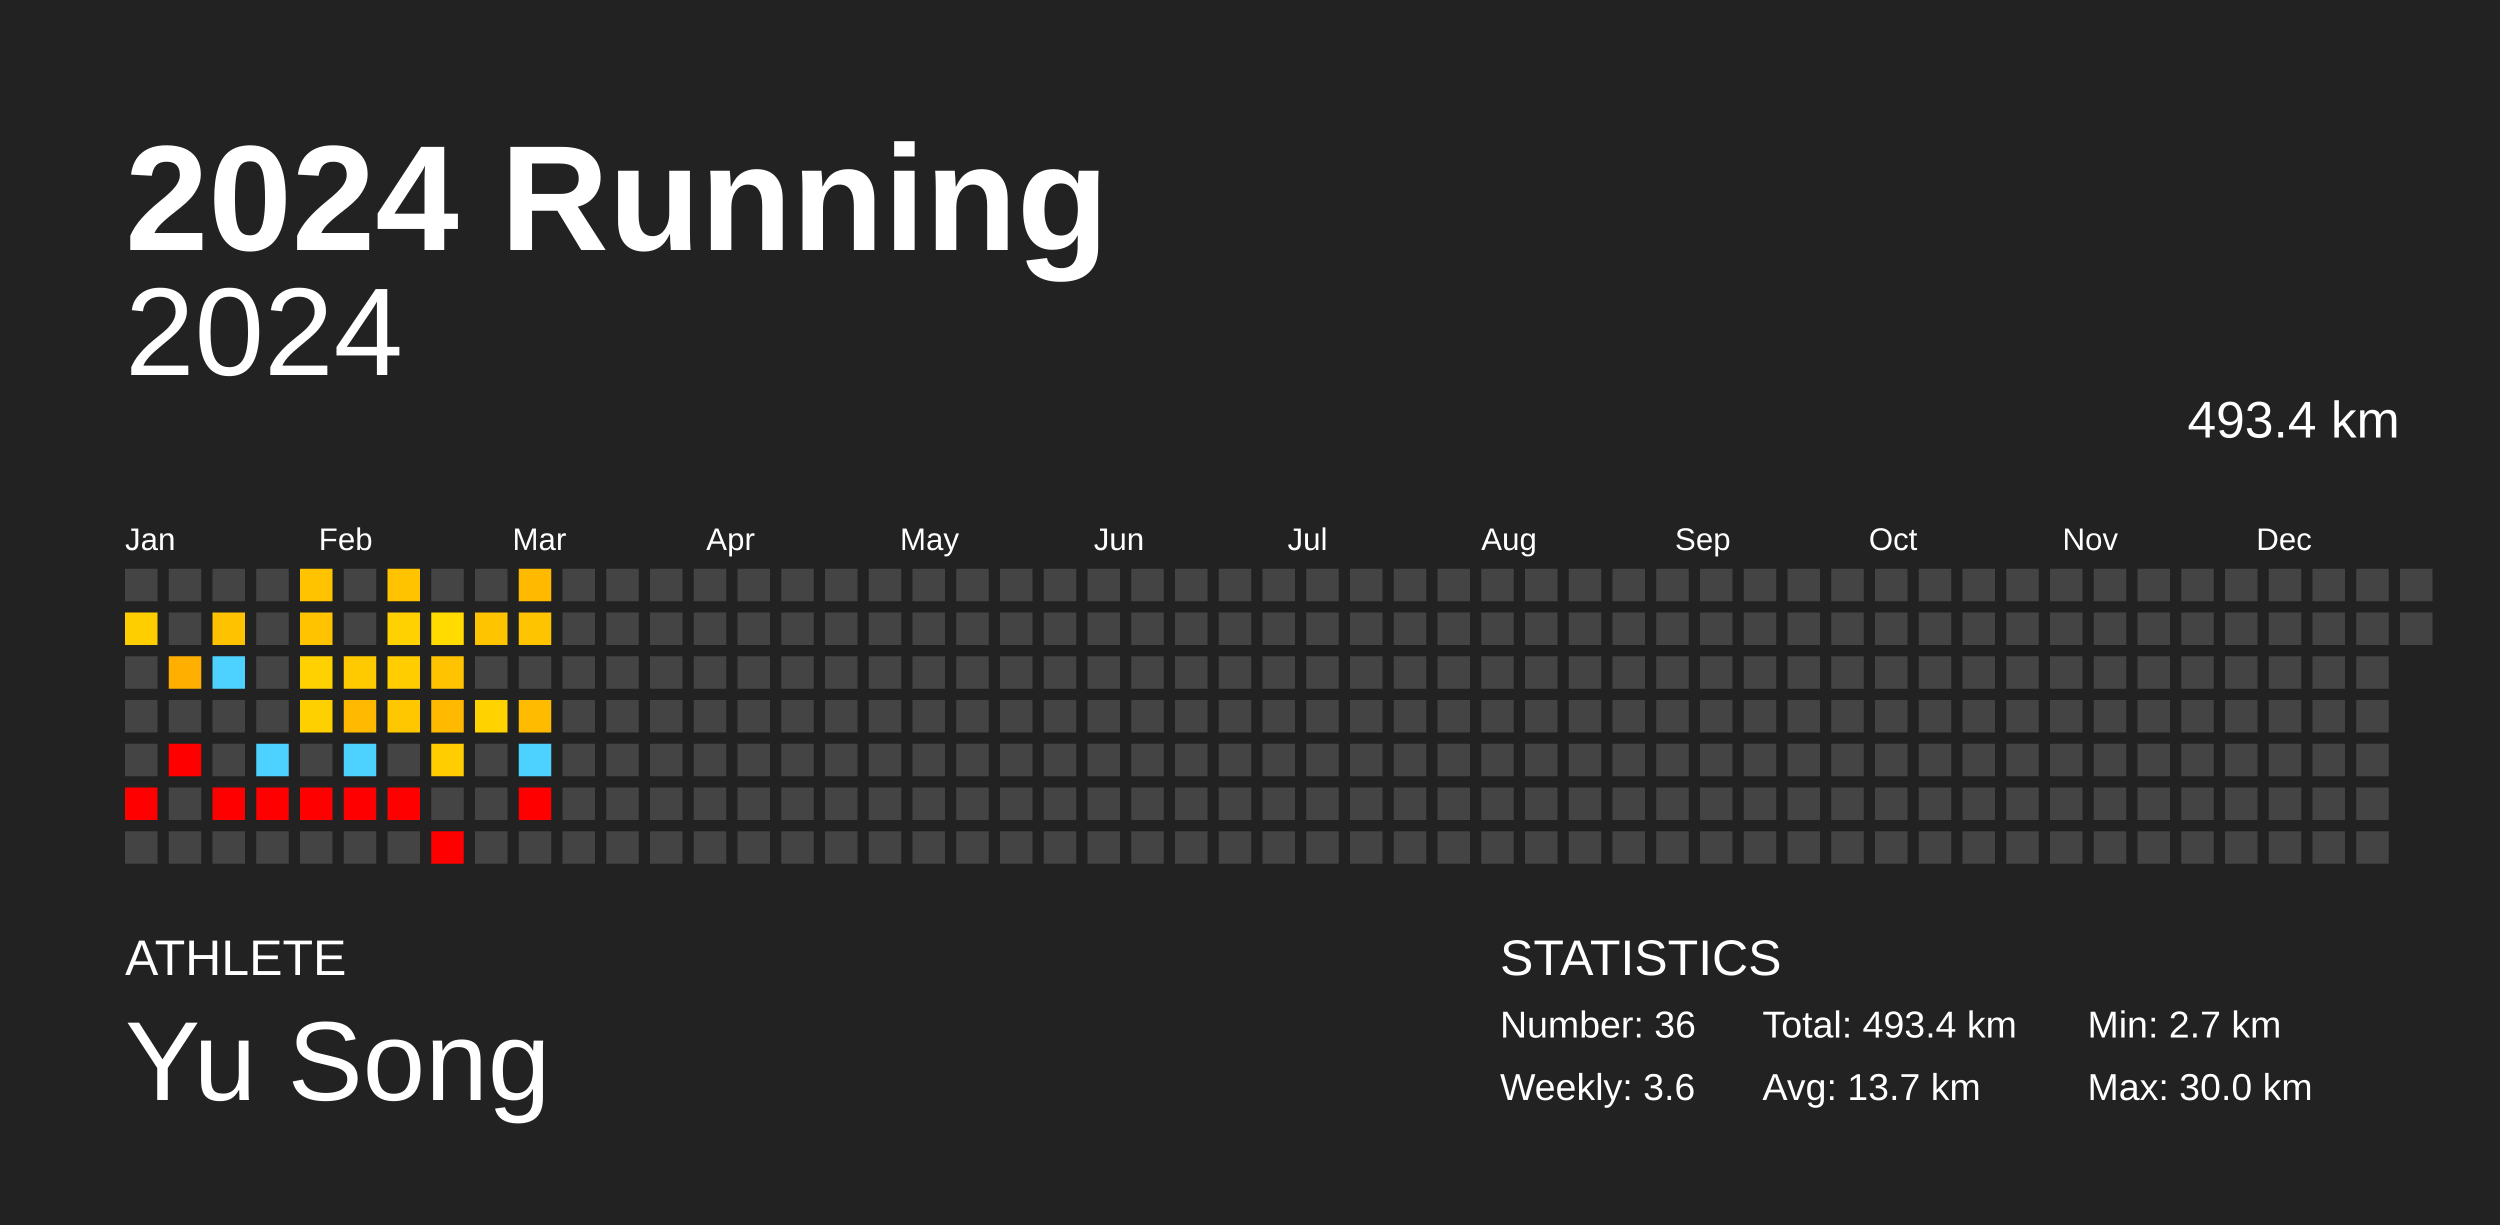
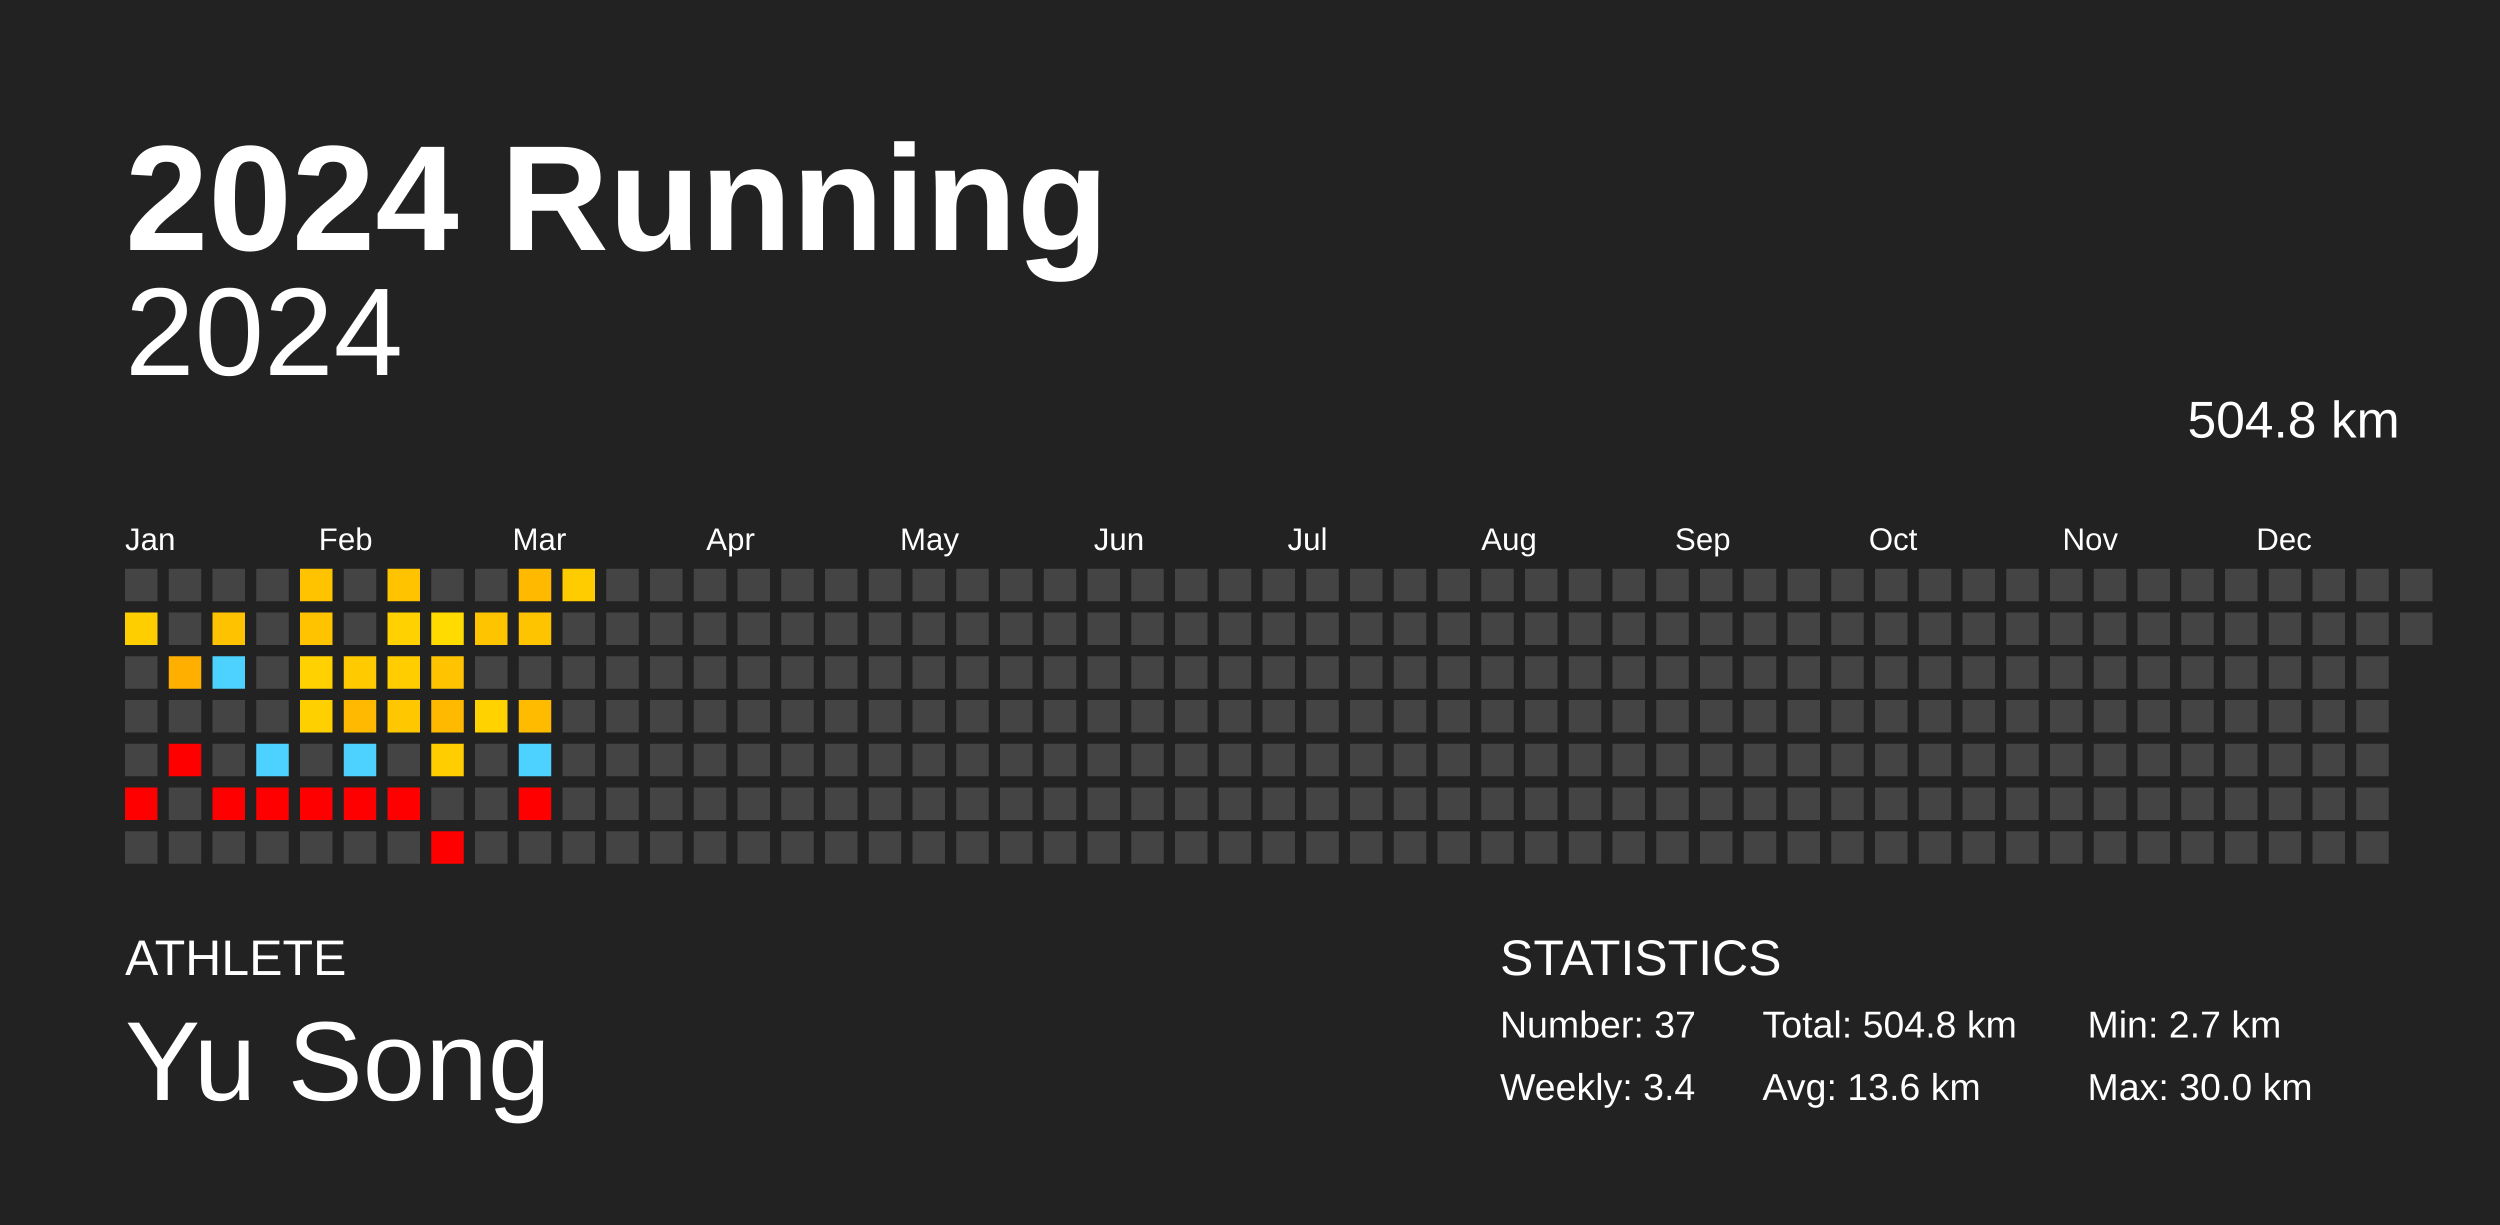
<svg xmlns="http://www.w3.org/2000/svg" baseProfile="full" height="98mm" version="1.1" viewBox="0,0,200,98" width="200mm">
  <defs />
  <rect fill="#222222" height="98" width="200" x="0" y="0" />
  <text fill="#FFFFFF" style="font-size:12px; font-family:Arial; font-weight:bold;" x="10" y="20">2024 Running</text>
  <text fill="#FFFFFF" style="font-size:4px; font-family:Arial" x="10" y="78">ATHLETE</text>
  <text fill="#FFFFFF" style="font-size:9px; font-family:Arial" x="10" y="88">Yu Song</text>
  <text fill="#FFFFFF" style="font-size:4px; font-family:Arial" x="120" y="78">STATISTICS</text>
-   <text fill="#FFFFFF" style="font-size:3px; font-family:Arial" x="120" y="83">Number: 36</text>
-   <text fill="#FFFFFF" style="font-size:3px; font-family:Arial" x="120" y="88">Weekly: 3.6</text>
-   <text fill="#FFFFFF" style="font-size:3px; font-family:Arial" x="141" y="83">Total: 493.4 km</text>
-   <text fill="#FFFFFF" style="font-size:3px; font-family:Arial" x="141" y="88">Avg: 13.7 km</text>
+   <text fill="#FFFFFF" style="font-size:3px; font-family:Arial" x="120" y="83">Number: 37</text>
+   <text fill="#FFFFFF" style="font-size:3px; font-family:Arial" x="120" y="88">Weekly: 3.4</text>
+   <text fill="#FFFFFF" style="font-size:3px; font-family:Arial" x="141" y="83">Total: 504.8 km</text>
+   <text fill="#FFFFFF" style="font-size:3px; font-family:Arial" x="141" y="88">Avg: 13.6 km</text>
  <text fill="#FFFFFF" style="font-size:3px; font-family:Arial" x="167" y="83">Min: 2.7 km</text>
  <text fill="#FFFFFF" style="font-size:3px; font-family:Arial" x="167" y="88">Max: 30.0 km</text>
  <text alignment-baseline="hanging" fill="#FFFFFF" style="font-size:10.0px; font-family:Arial;" x="10" y="30">2024</text>
-   <text alignment-baseline="hanging" fill="#FFFFFF" style="font-size:4.125px; font-family:Arial;" x="175" y="35">493.4 km</text>
+   <text alignment-baseline="hanging" fill="#FFFFFF" style="font-size:4.125px; font-family:Arial;" x="175" y="35">504.8 km</text>
  <text fill="#FFFFFF" style="font-size:2.5px; font-family:Arial" x="10.0" y="44">Jan</text>
  <text fill="#FFFFFF" style="font-size:2.5px; font-family:Arial" x="25.5" y="44">Feb</text>
  <text fill="#FFFFFF" style="font-size:2.5px; font-family:Arial" x="41.0" y="44">Mar</text>
  <text fill="#FFFFFF" style="font-size:2.5px; font-family:Arial" x="56.5" y="44">Apr</text>
  <text fill="#FFFFFF" style="font-size:2.5px; font-family:Arial" x="72.0" y="44">May</text>
  <text fill="#FFFFFF" style="font-size:2.5px; font-family:Arial" x="87.5" y="44">Jun</text>
  <text fill="#FFFFFF" style="font-size:2.5px; font-family:Arial" x="103.0" y="44">Jul</text>
  <text fill="#FFFFFF" style="font-size:2.5px; font-family:Arial" x="118.5" y="44">Aug</text>
  <text fill="#FFFFFF" style="font-size:2.5px; font-family:Arial" x="134.0" y="44">Sep</text>
  <text fill="#FFFFFF" style="font-size:2.5px; font-family:Arial" x="149.5" y="44">Oct</text>
  <text fill="#FFFFFF" style="font-size:2.5px; font-family:Arial" x="165.0" y="44">Nov</text>
  <text fill="#FFFFFF" style="font-size:2.5px; font-family:Arial" x="180.5" y="44">Dec</text>
  <rect fill="#444444" height="2.6" width="2.6" x="10.0" y="45.5" />
  <rect fill="#ffce00" height="2.6" width="2.6" x="10.0" y="49.0" />
  <rect fill="#444444" height="2.6" width="2.6" x="10.0" y="52.5" />
  <rect fill="#444444" height="2.6" width="2.6" x="10.0" y="56.0" />
  <rect fill="#444444" height="2.6" width="2.6" x="10.0" y="59.5" />
  <rect fill="red" height="2.6" width="2.6" x="10.0" y="63.0" />
  <rect fill="#444444" height="2.6" width="2.6" x="10.0" y="66.5" />
  <rect fill="#444444" height="2.6" width="2.6" x="13.5" y="45.5" />
  <rect fill="#444444" height="2.6" width="2.6" x="13.5" y="49.0" />
  <rect fill="#ffaf00" height="2.6" width="2.6" x="13.5" y="52.5" />
  <rect fill="#444444" height="2.6" width="2.6" x="13.5" y="56.0" />
  <rect fill="red" height="2.6" width="2.6" x="13.5" y="59.5" />
  <rect fill="#444444" height="2.6" width="2.6" x="13.5" y="63.0" />
  <rect fill="#444444" height="2.6" width="2.6" x="13.5" y="66.5" />
  <rect fill="#444444" height="2.6" width="2.6" x="17.0" y="45.5" />
  <rect fill="#ffc200" height="2.6" width="2.6" x="17.0" y="49.0" />
  <rect fill="#4dd2ff" height="2.6" width="2.6" x="17.0" y="52.5" />
  <rect fill="#444444" height="2.6" width="2.6" x="17.0" y="56.0" />
  <rect fill="#444444" height="2.6" width="2.6" x="17.0" y="59.5" />
  <rect fill="red" height="2.6" width="2.6" x="17.0" y="63.0" />
  <rect fill="#444444" height="2.6" width="2.6" x="17.0" y="66.5" />
  <rect fill="#444444" height="2.6" width="2.6" x="20.5" y="45.5" />
  <rect fill="#444444" height="2.6" width="2.6" x="20.5" y="49.0" />
  <rect fill="#444444" height="2.6" width="2.6" x="20.5" y="52.5" />
  <rect fill="#444444" height="2.6" width="2.6" x="20.5" y="56.0" />
  <rect fill="#4dd2ff" height="2.6" width="2.6" x="20.5" y="59.5" />
  <rect fill="red" height="2.6" width="2.6" x="20.5" y="63.0" />
  <rect fill="#444444" height="2.6" width="2.6" x="20.5" y="66.5" />
  <rect fill="#ffc300" height="2.6" width="2.6" x="24.0" y="45.5" />
  <rect fill="#ffc300" height="2.6" width="2.6" x="24.0" y="49.0" />
  <rect fill="#ffd100" height="2.6" width="2.6" x="24.0" y="52.5" />
  <rect fill="#ffd000" height="2.6" width="2.6" x="24.0" y="56.0" />
  <rect fill="#444444" height="2.6" width="2.6" x="24.0" y="59.5" />
  <rect fill="red" height="2.6" width="2.6" x="24.0" y="63.0" />
  <rect fill="#444444" height="2.6" width="2.6" x="24.0" y="66.5" />
  <rect fill="#444444" height="2.6" width="2.6" x="27.5" y="45.5" />
  <rect fill="#444444" height="2.6" width="2.6" x="27.5" y="49.0" />
  <rect fill="#ffcb00" height="2.6" width="2.6" x="27.5" y="52.5" />
  <rect fill="#ffb900" height="2.6" width="2.6" x="27.5" y="56.0" />
  <rect fill="#4dd2ff" height="2.6" width="2.6" x="27.5" y="59.5" />
  <rect fill="red" height="2.6" width="2.6" x="27.5" y="63.0" />
  <rect fill="#444444" height="2.6" width="2.6" x="27.5" y="66.5" />
  <rect fill="#ffc300" height="2.6" width="2.6" x="31.0" y="45.5" />
  <rect fill="#ffd100" height="2.6" width="2.6" x="31.0" y="49.0" />
  <rect fill="#ffcd00" height="2.6" width="2.6" x="31.0" y="52.5" />
  <rect fill="#ffc700" height="2.6" width="2.6" x="31.0" y="56.0" />
  <rect fill="#444444" height="2.6" width="2.6" x="31.0" y="59.5" />
  <rect fill="red" height="2.6" width="2.6" x="31.0" y="63.0" />
  <rect fill="#444444" height="2.6" width="2.6" x="31.0" y="66.5" />
  <rect fill="#444444" height="2.6" width="2.6" x="34.5" y="45.5" />
  <rect fill="#ffdb00" height="2.6" width="2.6" x="34.5" y="49.0" />
  <rect fill="#ffc300" height="2.6" width="2.6" x="34.5" y="52.5" />
  <rect fill="#ffba00" height="2.6" width="2.6" x="34.5" y="56.0" />
  <rect fill="#ffcd00" height="2.6" width="2.6" x="34.5" y="59.5" />
  <rect fill="#444444" height="2.6" width="2.6" x="34.5" y="63.0" />
  <rect fill="red" height="2.6" width="2.6" x="34.5" y="66.5" />
  <rect fill="#444444" height="2.6" width="2.6" x="38.0" y="45.5" />
  <rect fill="#ffc400" height="2.6" width="2.6" x="38.0" y="49.0" />
  <rect fill="#444444" height="2.6" width="2.6" x="38.0" y="52.5" />
  <rect fill="#ffd200" height="2.6" width="2.6" x="38.0" y="56.0" />
  <rect fill="#444444" height="2.6" width="2.6" x="38.0" y="59.5" />
  <rect fill="#444444" height="2.6" width="2.6" x="38.0" y="63.0" />
  <rect fill="#444444" height="2.6" width="2.6" x="38.0" y="66.5" />
  <rect fill="#ffba00" height="2.6" width="2.6" x="41.5" y="45.5" />
  <rect fill="#ffc400" height="2.6" width="2.6" x="41.5" y="49.0" />
  <rect fill="#444444" height="2.6" width="2.6" x="41.5" y="52.5" />
  <rect fill="#ffbb00" height="2.6" width="2.6" x="41.5" y="56.0" />
  <rect fill="#4dd2ff" height="2.6" width="2.6" x="41.5" y="59.5" />
  <rect fill="red" height="2.6" width="2.6" x="41.5" y="63.0" />
  <rect fill="#444444" height="2.6" width="2.6" x="41.5" y="66.5" />
-   <rect fill="#444444" height="2.6" width="2.6" x="45.0" y="45.5" />
+   <rect fill="#ffcc00" height="2.6" width="2.6" x="45.0" y="45.5" />
  <rect fill="#444444" height="2.6" width="2.6" x="45.0" y="49.0" />
  <rect fill="#444444" height="2.6" width="2.6" x="45.0" y="52.5" />
  <rect fill="#444444" height="2.6" width="2.6" x="45.0" y="56.0" />
  <rect fill="#444444" height="2.6" width="2.6" x="45.0" y="59.5" />
  <rect fill="#444444" height="2.6" width="2.6" x="45.0" y="63.0" />
  <rect fill="#444444" height="2.6" width="2.6" x="45.0" y="66.5" />
  <rect fill="#444444" height="2.6" width="2.6" x="48.5" y="45.5" />
  <rect fill="#444444" height="2.6" width="2.6" x="48.5" y="49.0" />
  <rect fill="#444444" height="2.6" width="2.6" x="48.5" y="52.5" />
  <rect fill="#444444" height="2.6" width="2.6" x="48.5" y="56.0" />
  <rect fill="#444444" height="2.6" width="2.6" x="48.5" y="59.5" />
  <rect fill="#444444" height="2.6" width="2.6" x="48.5" y="63.0" />
  <rect fill="#444444" height="2.6" width="2.6" x="48.5" y="66.5" />
  <rect fill="#444444" height="2.6" width="2.6" x="52.0" y="45.5" />
  <rect fill="#444444" height="2.6" width="2.6" x="52.0" y="49.0" />
  <rect fill="#444444" height="2.6" width="2.6" x="52.0" y="52.5" />
  <rect fill="#444444" height="2.6" width="2.6" x="52.0" y="56.0" />
  <rect fill="#444444" height="2.6" width="2.6" x="52.0" y="59.5" />
  <rect fill="#444444" height="2.6" width="2.6" x="52.0" y="63.0" />
  <rect fill="#444444" height="2.6" width="2.6" x="52.0" y="66.5" />
  <rect fill="#444444" height="2.6" width="2.6" x="55.5" y="45.5" />
  <rect fill="#444444" height="2.6" width="2.6" x="55.5" y="49.0" />
  <rect fill="#444444" height="2.6" width="2.6" x="55.5" y="52.5" />
  <rect fill="#444444" height="2.6" width="2.6" x="55.5" y="56.0" />
  <rect fill="#444444" height="2.6" width="2.6" x="55.5" y="59.5" />
  <rect fill="#444444" height="2.6" width="2.6" x="55.5" y="63.0" />
  <rect fill="#444444" height="2.6" width="2.6" x="55.5" y="66.5" />
  <rect fill="#444444" height="2.6" width="2.6" x="59.0" y="45.5" />
  <rect fill="#444444" height="2.6" width="2.6" x="59.0" y="49.0" />
  <rect fill="#444444" height="2.6" width="2.6" x="59.0" y="52.5" />
  <rect fill="#444444" height="2.6" width="2.6" x="59.0" y="56.0" />
  <rect fill="#444444" height="2.6" width="2.6" x="59.0" y="59.5" />
  <rect fill="#444444" height="2.6" width="2.6" x="59.0" y="63.0" />
  <rect fill="#444444" height="2.6" width="2.6" x="59.0" y="66.5" />
  <rect fill="#444444" height="2.6" width="2.6" x="62.5" y="45.5" />
  <rect fill="#444444" height="2.6" width="2.6" x="62.5" y="49.0" />
  <rect fill="#444444" height="2.6" width="2.6" x="62.5" y="52.5" />
  <rect fill="#444444" height="2.6" width="2.6" x="62.5" y="56.0" />
  <rect fill="#444444" height="2.6" width="2.6" x="62.5" y="59.5" />
  <rect fill="#444444" height="2.6" width="2.6" x="62.5" y="63.0" />
  <rect fill="#444444" height="2.6" width="2.6" x="62.5" y="66.5" />
  <rect fill="#444444" height="2.6" width="2.6" x="66.0" y="45.5" />
  <rect fill="#444444" height="2.6" width="2.6" x="66.0" y="49.0" />
  <rect fill="#444444" height="2.6" width="2.6" x="66.0" y="52.5" />
  <rect fill="#444444" height="2.6" width="2.6" x="66.0" y="56.0" />
  <rect fill="#444444" height="2.6" width="2.6" x="66.0" y="59.5" />
  <rect fill="#444444" height="2.6" width="2.6" x="66.0" y="63.0" />
  <rect fill="#444444" height="2.6" width="2.6" x="66.0" y="66.5" />
  <rect fill="#444444" height="2.6" width="2.6" x="69.5" y="45.5" />
  <rect fill="#444444" height="2.6" width="2.6" x="69.5" y="49.0" />
  <rect fill="#444444" height="2.6" width="2.6" x="69.5" y="52.5" />
  <rect fill="#444444" height="2.6" width="2.6" x="69.5" y="56.0" />
  <rect fill="#444444" height="2.6" width="2.6" x="69.5" y="59.5" />
  <rect fill="#444444" height="2.6" width="2.6" x="69.5" y="63.0" />
  <rect fill="#444444" height="2.6" width="2.6" x="69.5" y="66.5" />
  <rect fill="#444444" height="2.6" width="2.6" x="73.0" y="45.5" />
  <rect fill="#444444" height="2.6" width="2.6" x="73.0" y="49.0" />
  <rect fill="#444444" height="2.6" width="2.6" x="73.0" y="52.5" />
  <rect fill="#444444" height="2.6" width="2.6" x="73.0" y="56.0" />
  <rect fill="#444444" height="2.6" width="2.6" x="73.0" y="59.5" />
  <rect fill="#444444" height="2.6" width="2.6" x="73.0" y="63.0" />
  <rect fill="#444444" height="2.6" width="2.6" x="73.0" y="66.5" />
  <rect fill="#444444" height="2.6" width="2.6" x="76.5" y="45.5" />
  <rect fill="#444444" height="2.6" width="2.6" x="76.5" y="49.0" />
  <rect fill="#444444" height="2.6" width="2.6" x="76.5" y="52.5" />
  <rect fill="#444444" height="2.6" width="2.6" x="76.5" y="56.0" />
  <rect fill="#444444" height="2.6" width="2.6" x="76.5" y="59.5" />
  <rect fill="#444444" height="2.6" width="2.6" x="76.5" y="63.0" />
  <rect fill="#444444" height="2.6" width="2.6" x="76.5" y="66.5" />
  <rect fill="#444444" height="2.6" width="2.6" x="80.0" y="45.5" />
  <rect fill="#444444" height="2.6" width="2.6" x="80.0" y="49.0" />
  <rect fill="#444444" height="2.6" width="2.6" x="80.0" y="52.5" />
  <rect fill="#444444" height="2.6" width="2.6" x="80.0" y="56.0" />
  <rect fill="#444444" height="2.6" width="2.6" x="80.0" y="59.5" />
  <rect fill="#444444" height="2.6" width="2.6" x="80.0" y="63.0" />
  <rect fill="#444444" height="2.6" width="2.6" x="80.0" y="66.5" />
  <rect fill="#444444" height="2.6" width="2.6" x="83.5" y="45.5" />
  <rect fill="#444444" height="2.6" width="2.6" x="83.5" y="49.0" />
  <rect fill="#444444" height="2.6" width="2.6" x="83.5" y="52.5" />
  <rect fill="#444444" height="2.6" width="2.6" x="83.5" y="56.0" />
  <rect fill="#444444" height="2.6" width="2.6" x="83.5" y="59.5" />
  <rect fill="#444444" height="2.6" width="2.6" x="83.5" y="63.0" />
  <rect fill="#444444" height="2.6" width="2.6" x="83.5" y="66.5" />
  <rect fill="#444444" height="2.6" width="2.6" x="87.0" y="45.5" />
  <rect fill="#444444" height="2.6" width="2.6" x="87.0" y="49.0" />
  <rect fill="#444444" height="2.6" width="2.6" x="87.0" y="52.5" />
  <rect fill="#444444" height="2.6" width="2.6" x="87.0" y="56.0" />
  <rect fill="#444444" height="2.6" width="2.6" x="87.0" y="59.5" />
  <rect fill="#444444" height="2.6" width="2.6" x="87.0" y="63.0" />
  <rect fill="#444444" height="2.6" width="2.6" x="87.0" y="66.5" />
  <rect fill="#444444" height="2.6" width="2.6" x="90.5" y="45.5" />
  <rect fill="#444444" height="2.6" width="2.6" x="90.5" y="49.0" />
  <rect fill="#444444" height="2.6" width="2.6" x="90.5" y="52.5" />
  <rect fill="#444444" height="2.6" width="2.6" x="90.5" y="56.0" />
  <rect fill="#444444" height="2.6" width="2.6" x="90.5" y="59.5" />
  <rect fill="#444444" height="2.6" width="2.6" x="90.5" y="63.0" />
  <rect fill="#444444" height="2.6" width="2.6" x="90.5" y="66.5" />
  <rect fill="#444444" height="2.6" width="2.6" x="94.0" y="45.5" />
  <rect fill="#444444" height="2.6" width="2.6" x="94.0" y="49.0" />
  <rect fill="#444444" height="2.6" width="2.6" x="94.0" y="52.5" />
  <rect fill="#444444" height="2.6" width="2.6" x="94.0" y="56.0" />
  <rect fill="#444444" height="2.6" width="2.6" x="94.0" y="59.5" />
  <rect fill="#444444" height="2.6" width="2.6" x="94.0" y="63.0" />
  <rect fill="#444444" height="2.6" width="2.6" x="94.0" y="66.5" />
  <rect fill="#444444" height="2.6" width="2.6" x="97.5" y="45.5" />
  <rect fill="#444444" height="2.6" width="2.6" x="97.5" y="49.0" />
  <rect fill="#444444" height="2.6" width="2.6" x="97.5" y="52.5" />
  <rect fill="#444444" height="2.6" width="2.6" x="97.5" y="56.0" />
  <rect fill="#444444" height="2.6" width="2.6" x="97.5" y="59.5" />
  <rect fill="#444444" height="2.6" width="2.6" x="97.5" y="63.0" />
  <rect fill="#444444" height="2.6" width="2.6" x="97.5" y="66.5" />
  <rect fill="#444444" height="2.6" width="2.6" x="101.0" y="45.5" />
  <rect fill="#444444" height="2.6" width="2.6" x="101.0" y="49.0" />
  <rect fill="#444444" height="2.6" width="2.6" x="101.0" y="52.5" />
  <rect fill="#444444" height="2.6" width="2.6" x="101.0" y="56.0" />
  <rect fill="#444444" height="2.6" width="2.6" x="101.0" y="59.5" />
  <rect fill="#444444" height="2.6" width="2.6" x="101.0" y="63.0" />
  <rect fill="#444444" height="2.6" width="2.6" x="101.0" y="66.5" />
  <rect fill="#444444" height="2.6" width="2.6" x="104.5" y="45.5" />
  <rect fill="#444444" height="2.6" width="2.6" x="104.5" y="49.0" />
  <rect fill="#444444" height="2.6" width="2.6" x="104.5" y="52.5" />
  <rect fill="#444444" height="2.6" width="2.6" x="104.5" y="56.0" />
  <rect fill="#444444" height="2.6" width="2.6" x="104.5" y="59.5" />
  <rect fill="#444444" height="2.6" width="2.6" x="104.5" y="63.0" />
  <rect fill="#444444" height="2.6" width="2.6" x="104.5" y="66.5" />
  <rect fill="#444444" height="2.6" width="2.6" x="108.0" y="45.5" />
  <rect fill="#444444" height="2.6" width="2.6" x="108.0" y="49.0" />
  <rect fill="#444444" height="2.6" width="2.6" x="108.0" y="52.5" />
  <rect fill="#444444" height="2.6" width="2.6" x="108.0" y="56.0" />
  <rect fill="#444444" height="2.6" width="2.6" x="108.0" y="59.5" />
  <rect fill="#444444" height="2.6" width="2.6" x="108.0" y="63.0" />
  <rect fill="#444444" height="2.6" width="2.6" x="108.0" y="66.5" />
  <rect fill="#444444" height="2.6" width="2.6" x="111.5" y="45.5" />
  <rect fill="#444444" height="2.6" width="2.6" x="111.5" y="49.0" />
  <rect fill="#444444" height="2.6" width="2.6" x="111.5" y="52.5" />
  <rect fill="#444444" height="2.6" width="2.6" x="111.5" y="56.0" />
  <rect fill="#444444" height="2.6" width="2.6" x="111.5" y="59.5" />
  <rect fill="#444444" height="2.6" width="2.6" x="111.5" y="63.0" />
  <rect fill="#444444" height="2.6" width="2.6" x="111.5" y="66.5" />
  <rect fill="#444444" height="2.6" width="2.6" x="115.0" y="45.5" />
  <rect fill="#444444" height="2.6" width="2.6" x="115.0" y="49.0" />
  <rect fill="#444444" height="2.6" width="2.6" x="115.0" y="52.5" />
  <rect fill="#444444" height="2.6" width="2.6" x="115.0" y="56.0" />
  <rect fill="#444444" height="2.6" width="2.6" x="115.0" y="59.5" />
  <rect fill="#444444" height="2.6" width="2.6" x="115.0" y="63.0" />
  <rect fill="#444444" height="2.6" width="2.6" x="115.0" y="66.5" />
  <rect fill="#444444" height="2.6" width="2.6" x="118.5" y="45.5" />
  <rect fill="#444444" height="2.6" width="2.6" x="118.5" y="49.0" />
  <rect fill="#444444" height="2.6" width="2.6" x="118.5" y="52.5" />
  <rect fill="#444444" height="2.6" width="2.6" x="118.5" y="56.0" />
  <rect fill="#444444" height="2.6" width="2.6" x="118.5" y="59.5" />
  <rect fill="#444444" height="2.6" width="2.6" x="118.5" y="63.0" />
  <rect fill="#444444" height="2.6" width="2.6" x="118.5" y="66.5" />
  <rect fill="#444444" height="2.6" width="2.6" x="122.0" y="45.5" />
  <rect fill="#444444" height="2.6" width="2.6" x="122.0" y="49.0" />
  <rect fill="#444444" height="2.6" width="2.6" x="122.0" y="52.5" />
  <rect fill="#444444" height="2.6" width="2.6" x="122.0" y="56.0" />
  <rect fill="#444444" height="2.6" width="2.6" x="122.0" y="59.5" />
  <rect fill="#444444" height="2.6" width="2.6" x="122.0" y="63.0" />
  <rect fill="#444444" height="2.6" width="2.6" x="122.0" y="66.5" />
  <rect fill="#444444" height="2.6" width="2.6" x="125.5" y="45.5" />
  <rect fill="#444444" height="2.6" width="2.6" x="125.5" y="49.0" />
  <rect fill="#444444" height="2.6" width="2.6" x="125.5" y="52.5" />
  <rect fill="#444444" height="2.6" width="2.6" x="125.5" y="56.0" />
  <rect fill="#444444" height="2.6" width="2.6" x="125.5" y="59.5" />
  <rect fill="#444444" height="2.6" width="2.6" x="125.5" y="63.0" />
  <rect fill="#444444" height="2.6" width="2.6" x="125.5" y="66.5" />
  <rect fill="#444444" height="2.6" width="2.6" x="129.0" y="45.5" />
  <rect fill="#444444" height="2.6" width="2.6" x="129.0" y="49.0" />
  <rect fill="#444444" height="2.6" width="2.6" x="129.0" y="52.5" />
  <rect fill="#444444" height="2.6" width="2.6" x="129.0" y="56.0" />
  <rect fill="#444444" height="2.6" width="2.6" x="129.0" y="59.5" />
  <rect fill="#444444" height="2.6" width="2.6" x="129.0" y="63.0" />
  <rect fill="#444444" height="2.6" width="2.6" x="129.0" y="66.5" />
  <rect fill="#444444" height="2.6" width="2.6" x="132.5" y="45.5" />
  <rect fill="#444444" height="2.6" width="2.6" x="132.5" y="49.0" />
  <rect fill="#444444" height="2.6" width="2.6" x="132.5" y="52.5" />
  <rect fill="#444444" height="2.6" width="2.6" x="132.5" y="56.0" />
  <rect fill="#444444" height="2.6" width="2.6" x="132.5" y="59.5" />
  <rect fill="#444444" height="2.6" width="2.6" x="132.5" y="63.0" />
  <rect fill="#444444" height="2.6" width="2.6" x="132.5" y="66.5" />
  <rect fill="#444444" height="2.6" width="2.6" x="136.0" y="45.5" />
  <rect fill="#444444" height="2.6" width="2.6" x="136.0" y="49.0" />
  <rect fill="#444444" height="2.6" width="2.6" x="136.0" y="52.5" />
  <rect fill="#444444" height="2.6" width="2.6" x="136.0" y="56.0" />
  <rect fill="#444444" height="2.6" width="2.6" x="136.0" y="59.5" />
  <rect fill="#444444" height="2.6" width="2.6" x="136.0" y="63.0" />
  <rect fill="#444444" height="2.6" width="2.6" x="136.0" y="66.5" />
  <rect fill="#444444" height="2.6" width="2.6" x="139.5" y="45.5" />
  <rect fill="#444444" height="2.6" width="2.6" x="139.5" y="49.0" />
  <rect fill="#444444" height="2.6" width="2.6" x="139.5" y="52.5" />
  <rect fill="#444444" height="2.6" width="2.6" x="139.5" y="56.0" />
  <rect fill="#444444" height="2.6" width="2.6" x="139.5" y="59.5" />
  <rect fill="#444444" height="2.6" width="2.6" x="139.5" y="63.0" />
  <rect fill="#444444" height="2.6" width="2.6" x="139.5" y="66.5" />
  <rect fill="#444444" height="2.6" width="2.6" x="143.0" y="45.5" />
  <rect fill="#444444" height="2.6" width="2.6" x="143.0" y="49.0" />
  <rect fill="#444444" height="2.6" width="2.6" x="143.0" y="52.5" />
  <rect fill="#444444" height="2.6" width="2.6" x="143.0" y="56.0" />
  <rect fill="#444444" height="2.6" width="2.6" x="143.0" y="59.5" />
  <rect fill="#444444" height="2.6" width="2.6" x="143.0" y="63.0" />
  <rect fill="#444444" height="2.6" width="2.6" x="143.0" y="66.5" />
  <rect fill="#444444" height="2.6" width="2.6" x="146.5" y="45.5" />
  <rect fill="#444444" height="2.6" width="2.6" x="146.5" y="49.0" />
  <rect fill="#444444" height="2.6" width="2.6" x="146.5" y="52.5" />
  <rect fill="#444444" height="2.6" width="2.6" x="146.5" y="56.0" />
  <rect fill="#444444" height="2.6" width="2.6" x="146.5" y="59.5" />
  <rect fill="#444444" height="2.6" width="2.6" x="146.5" y="63.0" />
  <rect fill="#444444" height="2.6" width="2.6" x="146.5" y="66.5" />
  <rect fill="#444444" height="2.6" width="2.6" x="150.0" y="45.5" />
  <rect fill="#444444" height="2.6" width="2.6" x="150.0" y="49.0" />
  <rect fill="#444444" height="2.6" width="2.6" x="150.0" y="52.5" />
  <rect fill="#444444" height="2.6" width="2.6" x="150.0" y="56.0" />
  <rect fill="#444444" height="2.6" width="2.6" x="150.0" y="59.5" />
  <rect fill="#444444" height="2.6" width="2.6" x="150.0" y="63.0" />
  <rect fill="#444444" height="2.6" width="2.6" x="150.0" y="66.5" />
  <rect fill="#444444" height="2.6" width="2.6" x="153.5" y="45.5" />
  <rect fill="#444444" height="2.6" width="2.6" x="153.5" y="49.0" />
  <rect fill="#444444" height="2.6" width="2.6" x="153.5" y="52.5" />
  <rect fill="#444444" height="2.6" width="2.6" x="153.5" y="56.0" />
  <rect fill="#444444" height="2.6" width="2.6" x="153.5" y="59.5" />
  <rect fill="#444444" height="2.6" width="2.6" x="153.5" y="63.0" />
  <rect fill="#444444" height="2.6" width="2.6" x="153.5" y="66.5" />
  <rect fill="#444444" height="2.6" width="2.6" x="157.0" y="45.5" />
  <rect fill="#444444" height="2.6" width="2.6" x="157.0" y="49.0" />
  <rect fill="#444444" height="2.6" width="2.6" x="157.0" y="52.5" />
  <rect fill="#444444" height="2.6" width="2.6" x="157.0" y="56.0" />
  <rect fill="#444444" height="2.6" width="2.6" x="157.0" y="59.5" />
  <rect fill="#444444" height="2.6" width="2.6" x="157.0" y="63.0" />
  <rect fill="#444444" height="2.6" width="2.6" x="157.0" y="66.5" />
  <rect fill="#444444" height="2.6" width="2.6" x="160.5" y="45.5" />
  <rect fill="#444444" height="2.6" width="2.6" x="160.5" y="49.0" />
  <rect fill="#444444" height="2.6" width="2.6" x="160.5" y="52.5" />
  <rect fill="#444444" height="2.6" width="2.6" x="160.5" y="56.0" />
  <rect fill="#444444" height="2.6" width="2.6" x="160.5" y="59.5" />
  <rect fill="#444444" height="2.6" width="2.6" x="160.5" y="63.0" />
  <rect fill="#444444" height="2.6" width="2.6" x="160.5" y="66.5" />
  <rect fill="#444444" height="2.6" width="2.6" x="164.0" y="45.5" />
  <rect fill="#444444" height="2.6" width="2.6" x="164.0" y="49.0" />
  <rect fill="#444444" height="2.6" width="2.6" x="164.0" y="52.5" />
  <rect fill="#444444" height="2.6" width="2.6" x="164.0" y="56.0" />
  <rect fill="#444444" height="2.6" width="2.6" x="164.0" y="59.5" />
  <rect fill="#444444" height="2.6" width="2.6" x="164.0" y="63.0" />
  <rect fill="#444444" height="2.6" width="2.6" x="164.0" y="66.5" />
  <rect fill="#444444" height="2.6" width="2.6" x="167.5" y="45.5" />
  <rect fill="#444444" height="2.6" width="2.6" x="167.5" y="49.0" />
  <rect fill="#444444" height="2.6" width="2.6" x="167.5" y="52.5" />
  <rect fill="#444444" height="2.6" width="2.6" x="167.5" y="56.0" />
  <rect fill="#444444" height="2.6" width="2.6" x="167.5" y="59.5" />
  <rect fill="#444444" height="2.6" width="2.6" x="167.5" y="63.0" />
  <rect fill="#444444" height="2.6" width="2.6" x="167.5" y="66.5" />
  <rect fill="#444444" height="2.6" width="2.6" x="171.0" y="45.5" />
  <rect fill="#444444" height="2.6" width="2.6" x="171.0" y="49.0" />
  <rect fill="#444444" height="2.6" width="2.6" x="171.0" y="52.5" />
  <rect fill="#444444" height="2.6" width="2.6" x="171.0" y="56.0" />
  <rect fill="#444444" height="2.6" width="2.6" x="171.0" y="59.5" />
  <rect fill="#444444" height="2.6" width="2.6" x="171.0" y="63.0" />
  <rect fill="#444444" height="2.6" width="2.6" x="171.0" y="66.5" />
  <rect fill="#444444" height="2.6" width="2.6" x="174.5" y="45.5" />
  <rect fill="#444444" height="2.6" width="2.6" x="174.5" y="49.0" />
  <rect fill="#444444" height="2.6" width="2.6" x="174.5" y="52.5" />
  <rect fill="#444444" height="2.6" width="2.6" x="174.5" y="56.0" />
  <rect fill="#444444" height="2.6" width="2.6" x="174.5" y="59.5" />
  <rect fill="#444444" height="2.6" width="2.6" x="174.5" y="63.0" />
  <rect fill="#444444" height="2.6" width="2.6" x="174.5" y="66.5" />
  <rect fill="#444444" height="2.6" width="2.6" x="178.0" y="45.5" />
  <rect fill="#444444" height="2.6" width="2.6" x="178.0" y="49.0" />
  <rect fill="#444444" height="2.6" width="2.6" x="178.0" y="52.5" />
  <rect fill="#444444" height="2.6" width="2.6" x="178.0" y="56.0" />
  <rect fill="#444444" height="2.6" width="2.6" x="178.0" y="59.5" />
  <rect fill="#444444" height="2.6" width="2.6" x="178.0" y="63.0" />
  <rect fill="#444444" height="2.6" width="2.6" x="178.0" y="66.5" />
  <rect fill="#444444" height="2.6" width="2.6" x="181.5" y="45.5" />
  <rect fill="#444444" height="2.6" width="2.6" x="181.5" y="49.0" />
  <rect fill="#444444" height="2.6" width="2.6" x="181.5" y="52.5" />
  <rect fill="#444444" height="2.6" width="2.6" x="181.5" y="56.0" />
  <rect fill="#444444" height="2.6" width="2.6" x="181.5" y="59.5" />
  <rect fill="#444444" height="2.6" width="2.6" x="181.5" y="63.0" />
  <rect fill="#444444" height="2.6" width="2.6" x="181.5" y="66.5" />
  <rect fill="#444444" height="2.6" width="2.6" x="185.0" y="45.5" />
  <rect fill="#444444" height="2.6" width="2.6" x="185.0" y="49.0" />
  <rect fill="#444444" height="2.6" width="2.6" x="185.0" y="52.5" />
  <rect fill="#444444" height="2.6" width="2.6" x="185.0" y="56.0" />
  <rect fill="#444444" height="2.6" width="2.6" x="185.0" y="59.5" />
  <rect fill="#444444" height="2.6" width="2.6" x="185.0" y="63.0" />
  <rect fill="#444444" height="2.6" width="2.6" x="185.0" y="66.5" />
  <rect fill="#444444" height="2.6" width="2.6" x="188.5" y="45.5" />
  <rect fill="#444444" height="2.6" width="2.6" x="188.5" y="49.0" />
  <rect fill="#444444" height="2.6" width="2.6" x="188.5" y="52.5" />
  <rect fill="#444444" height="2.6" width="2.6" x="188.5" y="56.0" />
  <rect fill="#444444" height="2.6" width="2.6" x="188.5" y="59.5" />
  <rect fill="#444444" height="2.6" width="2.6" x="188.5" y="63.0" />
  <rect fill="#444444" height="2.6" width="2.6" x="188.5" y="66.5" />
  <rect fill="#444444" height="2.6" width="2.6" x="192.0" y="45.5" />
  <rect fill="#444444" height="2.6" width="2.6" x="192.0" y="49.0" />
</svg>
